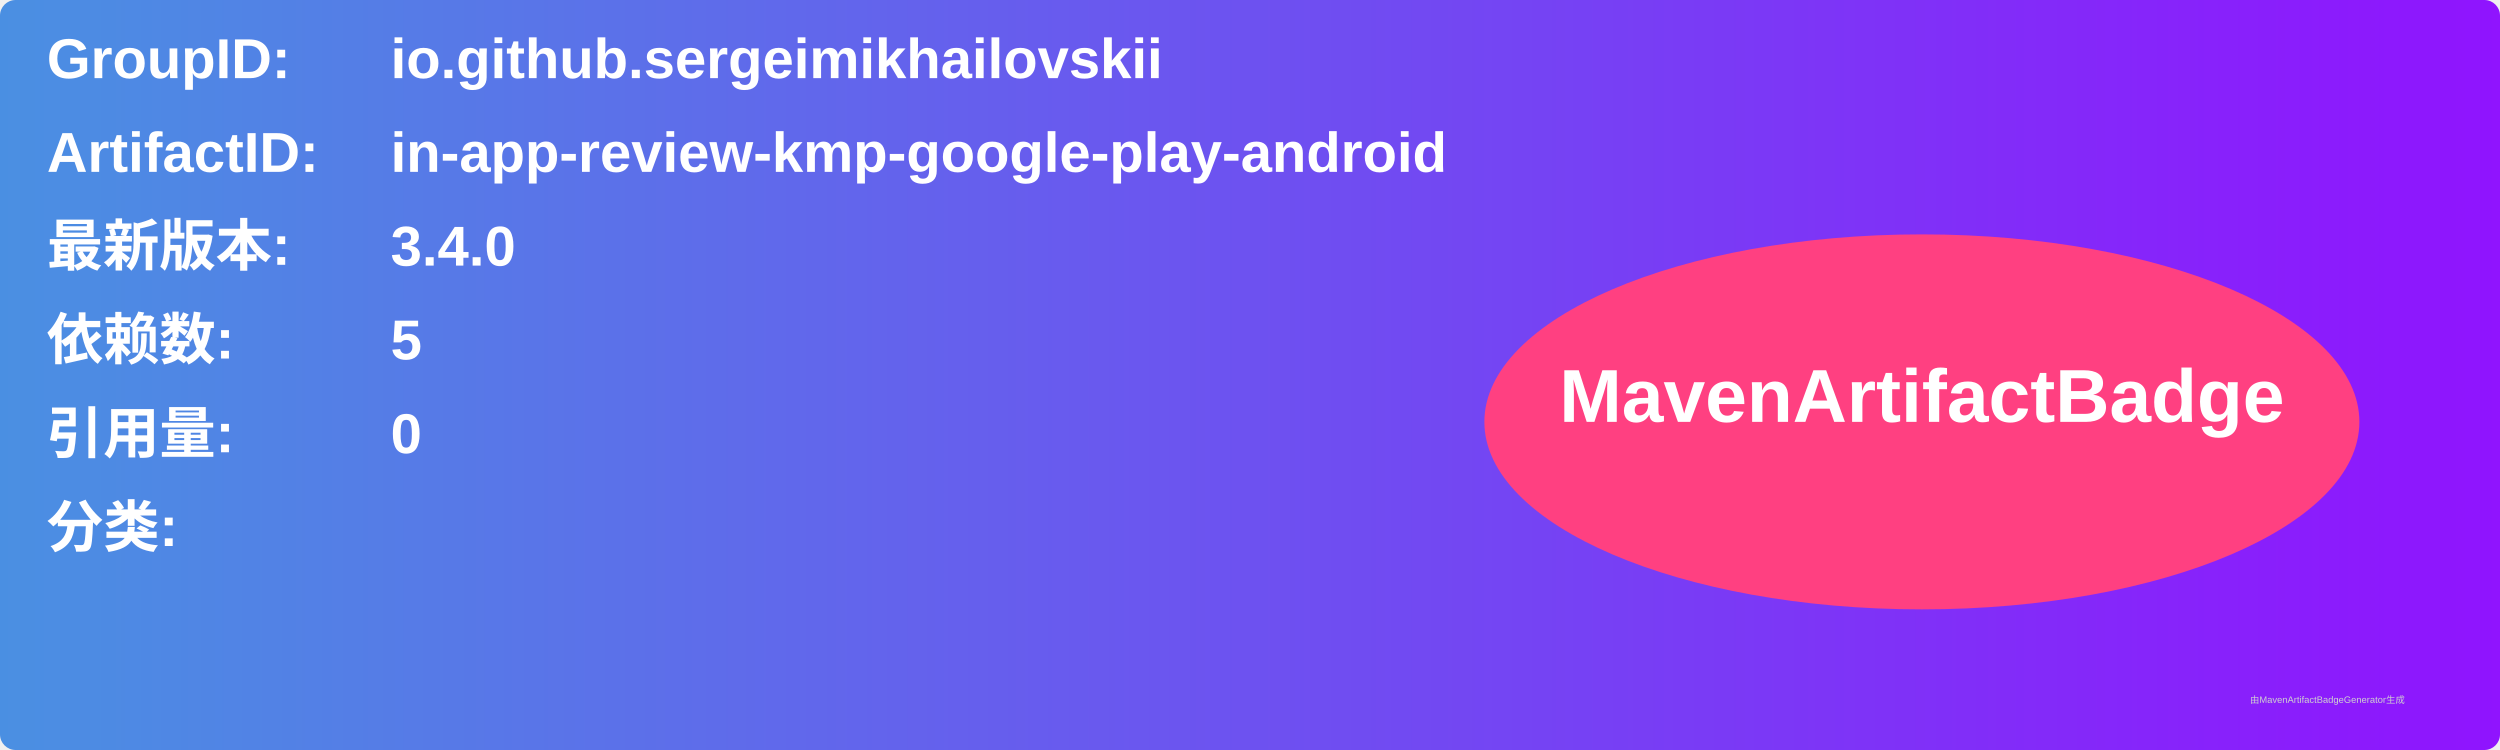
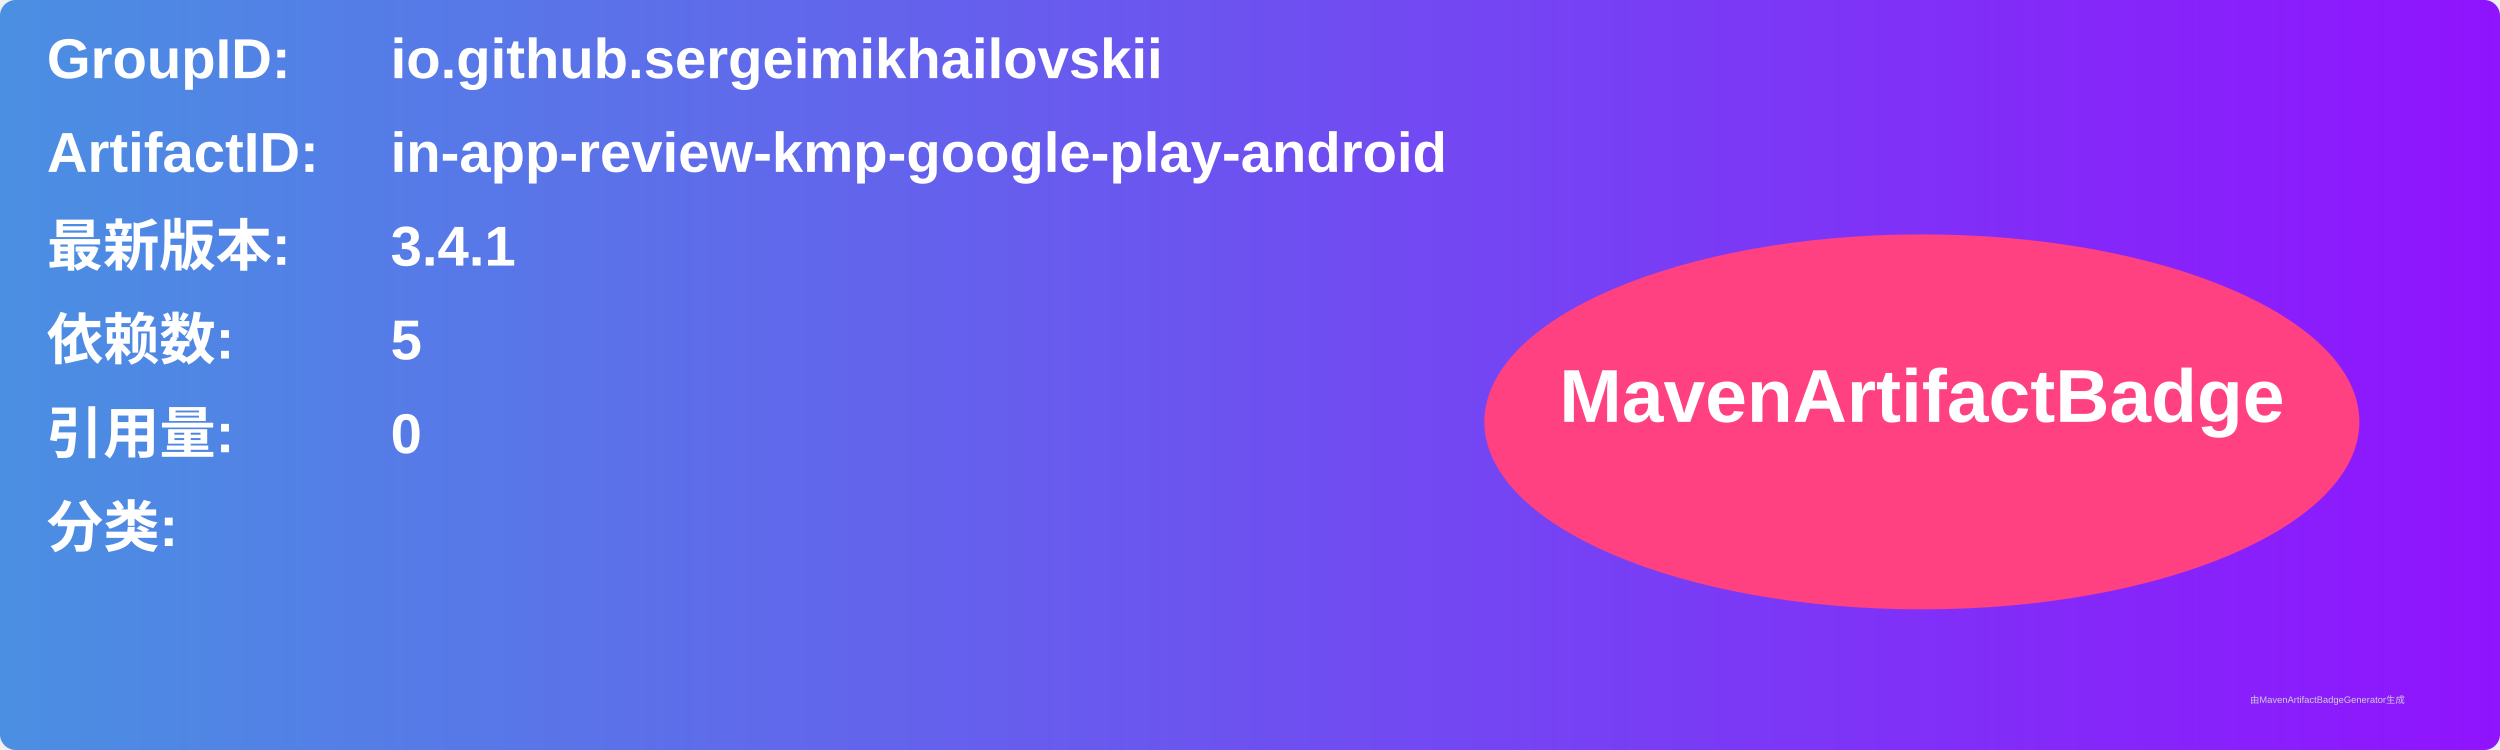
<svg xmlns="http://www.w3.org/2000/svg" width="800" height="240" viewBox="0 0 800 240">
  <linearGradient id="grad" x1="0%" y1="0%" x2="100%" y2="0%">
    <stop offset="0%" stop-color="#4a90e2" />
    <stop offset="100%" stop-color="#9013fe" />
  </linearGradient>
  <rect width="100%" height="100%" rx="5" ry="5" fill="url(#grad)" />
  <g transform="translate(15, 15)">
    <text x="0" y="10" font-family="Arial" font-size="18" fill="white" font-weight="bold" width="260">GroupID:</text>
    <text x="110" y="10" font-family="Arial" font-size="18" fill="white" font-weight="bold" width="460">io.github.sergeimikhailovskii</text>
    <text x="0" y="40" font-family="Arial" font-size="18" fill="white" font-weight="bold" width="260">ArtifactID:</text>
    <text x="110" y="40" font-family="Arial" font-size="18" fill="white" font-weight="bold" width="460">in-app-review-kmp-google-play-android</text>
    <text x="0" y="70" font-family="Arial" font-size="18" fill="white" font-weight="bold">最新版本:</text>
    <text x="110" y="70" font-family="Arial" font-size="18" fill="white" font-weight="bold">
-       <tspan font-weight="bold">3.4.0</tspan>
+       <tspan font-weight="bold">3.4.1</tspan>
    </text>
    <text x="0" y="100" font-family="Arial" font-size="18" fill="white" font-weight="bold">依赖数: </text>
    <text x="110" y="100" font-family="Arial" font-size="18" fill="white">
      <tspan font-weight="bold">5</tspan>
    </text>
    <text x="0" y="130" font-family="Arial" font-size="18" fill="white" font-weight="bold">引用量: </text>
    <text x="110" y="130" font-family="Arial" font-size="18" fill="white">
      <tspan font-weight="bold">0</tspan>
    </text>
    <text x="0" y="160" font-family="Arial" font-size="18" fill="white" font-weight="bold">分类:</text>
    <text x="10" y="190" font-family="Arial" font-size="10" fill="white">
      <tspan font-weight="bold" />
    </text>
    <ellipse cx="600" cy="120" rx="140" ry="60" fill="#ff4081" />
    <text x="600" y="120" text-anchor="middle" font-family="Arial" font-size="24" fill="white" font-weight="bold">MavenArtifactBadge</text>
  </g>
  <text x="720" y="225" font-family="Arial" font-size="3" fill="#d0d0d0">由MavenArtifactBadgeGenerator生成</text>
</svg>
